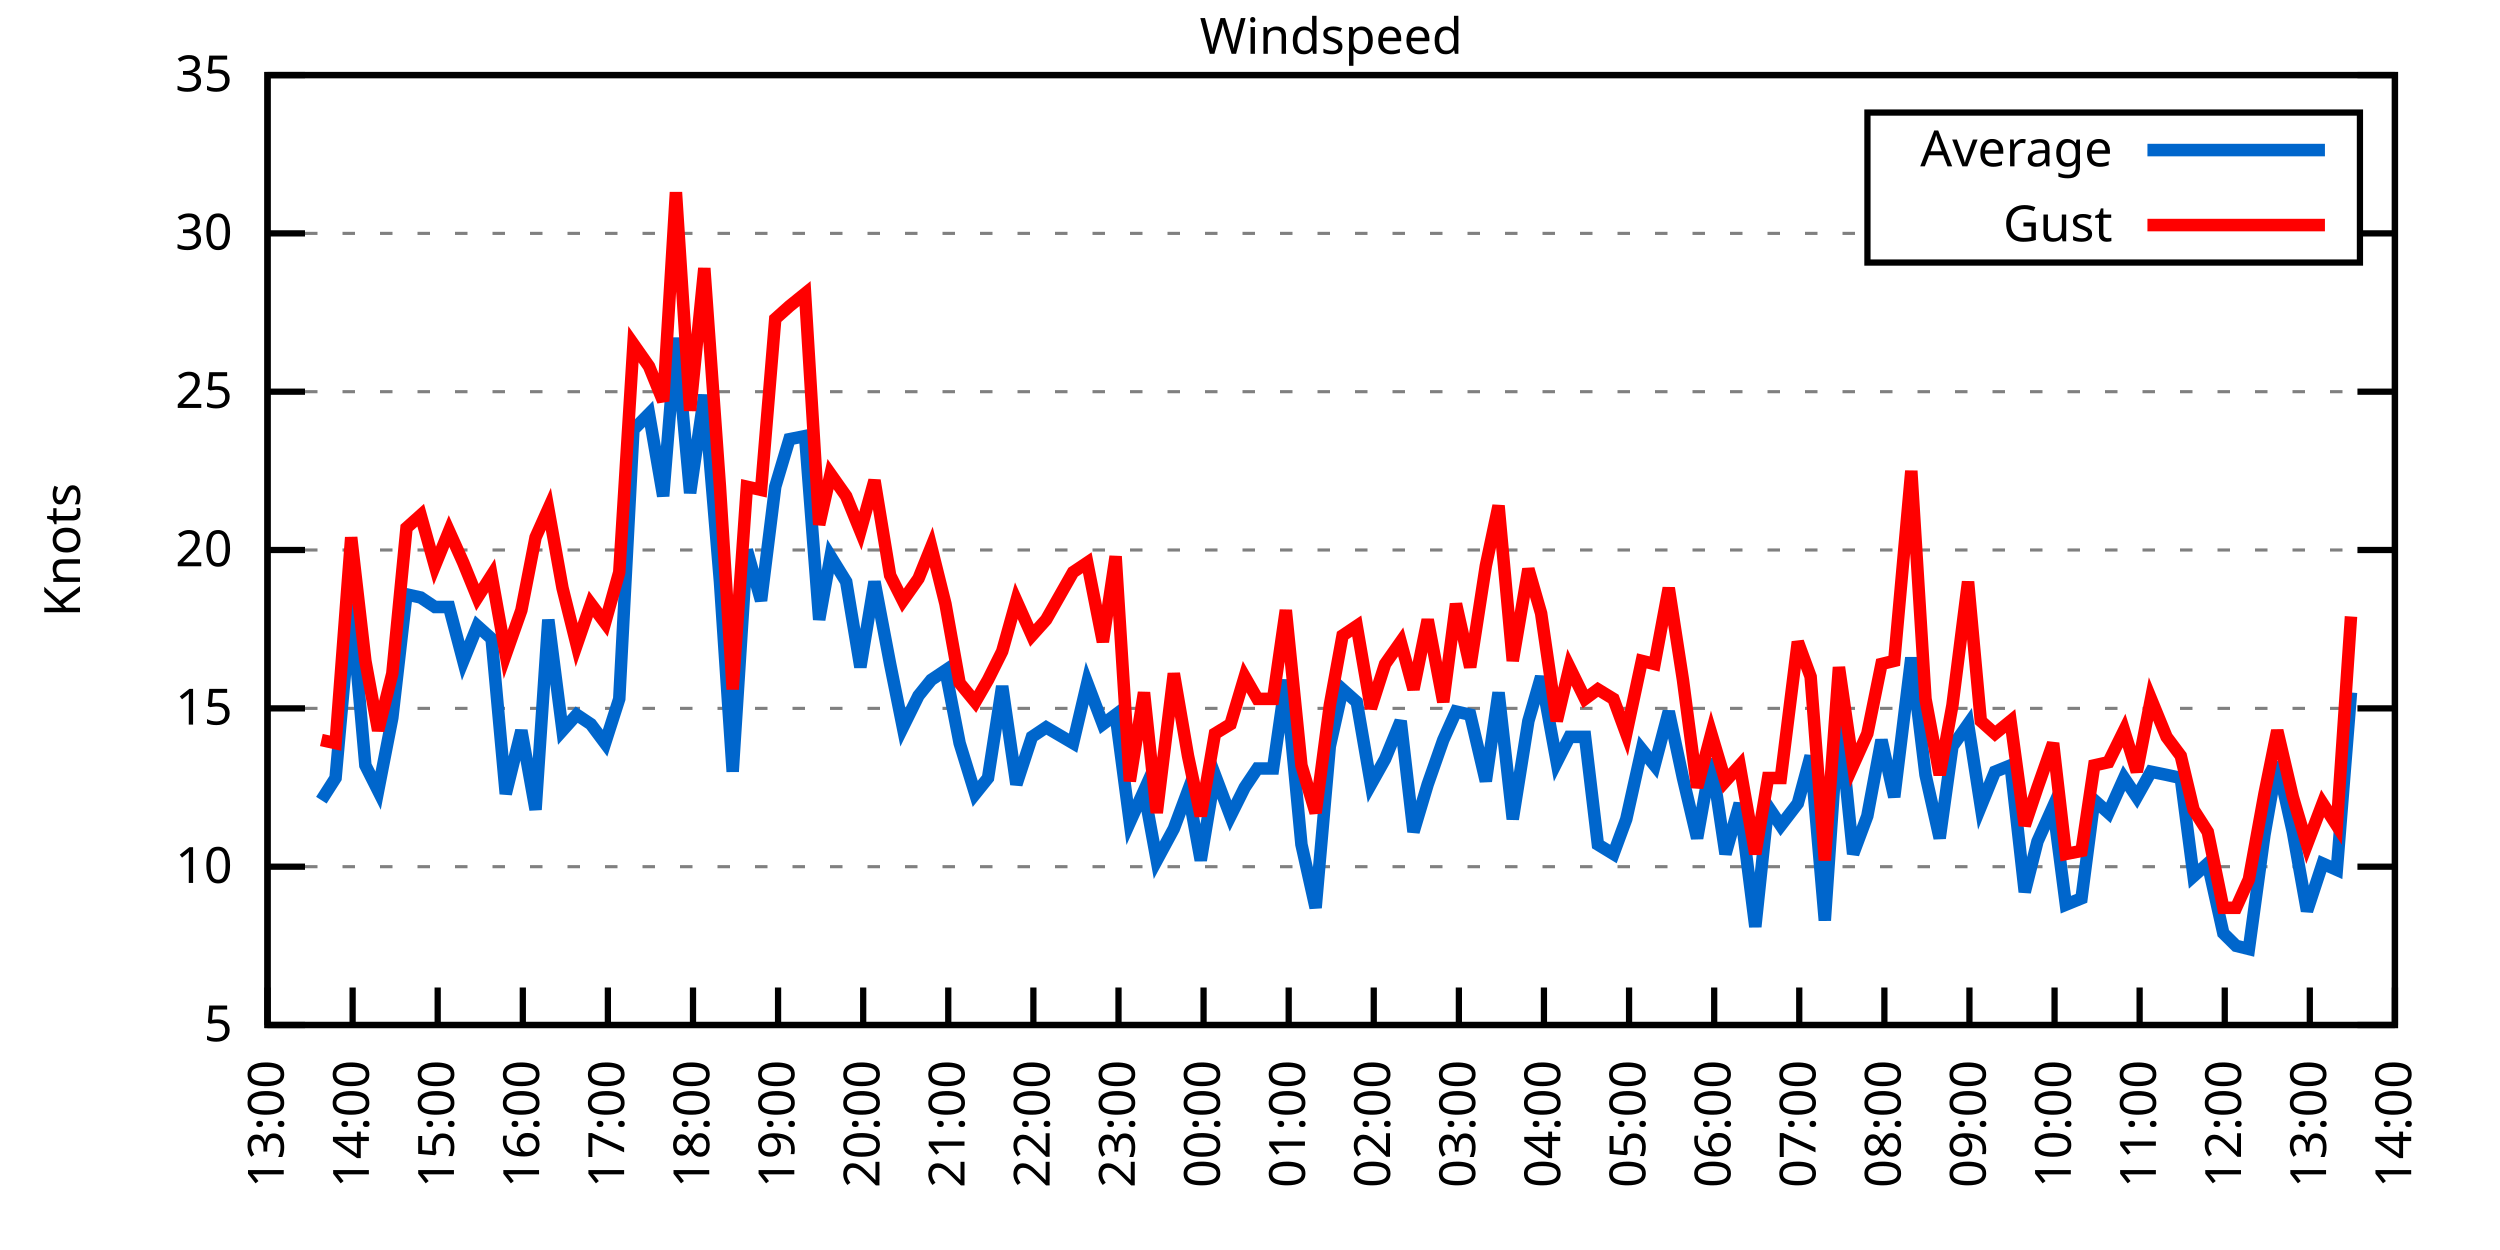
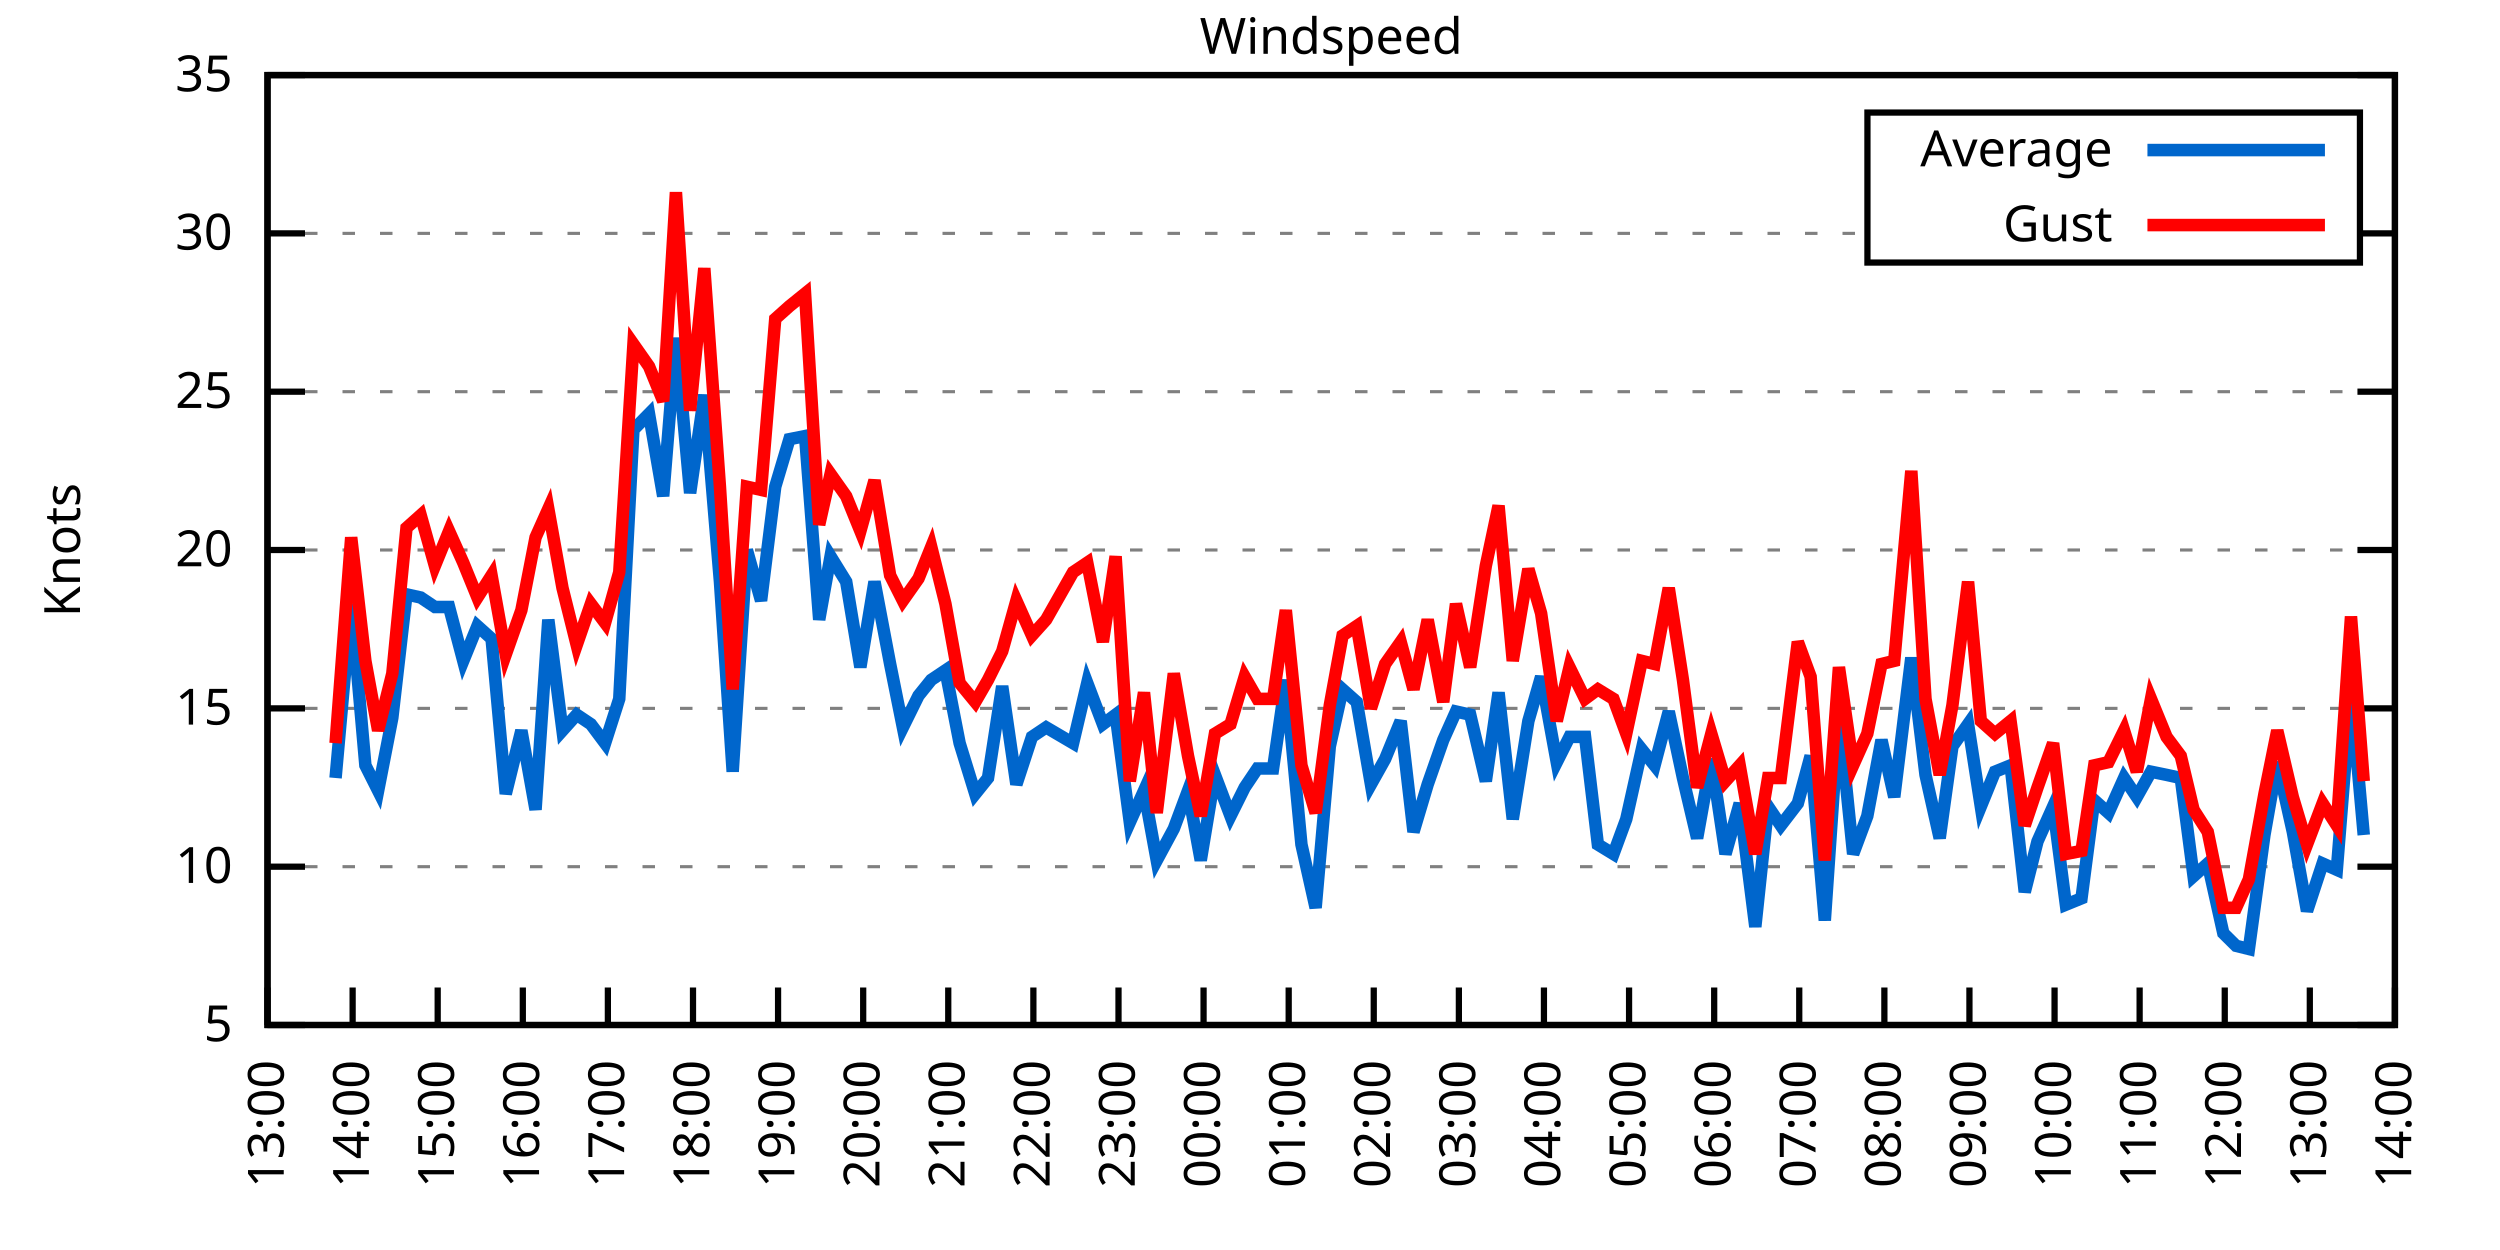
<svg xmlns="http://www.w3.org/2000/svg" xmlns:xlink="http://www.w3.org/1999/xlink" width="400" height="200" viewBox="0 0 400 200">
  <g id="gnuplot_canvas">
    <rect x="0" y="0" width="400" height="200" fill="none" />
    <defs>
      <circle id="gpDot" r="0.5" stroke-width="0.5" stroke="currentColor" />
      <path id="gpPt0" stroke-width="0.333" stroke="currentColor" d="M-1,0 h2 M0,-1 v2" />
      <path id="gpPt1" stroke-width="0.333" stroke="currentColor" d="M-1,-1 L1,1 M1,-1 L-1,1" />
      <path id="gpPt2" stroke-width="0.333" stroke="currentColor" d="M-1,0 L1,0 M0,-1 L0,1 M-1,-1 L1,1 M-1,1 L1,-1" />
      <rect id="gpPt3" stroke-width="0.333" stroke="currentColor" x="-1" y="-1" width="2" height="2" />
      <rect id="gpPt4" stroke-width="0.333" stroke="currentColor" fill="currentColor" x="-1" y="-1" width="2" height="2" />
      <circle id="gpPt5" stroke-width="0.333" stroke="currentColor" cx="0" cy="0" r="1" />
      <use xlink:href="#gpPt5" id="gpPt6" fill="currentColor" stroke="none" />
      <path id="gpPt7" stroke-width="0.333" stroke="currentColor" d="M0,-1.33 L-1.33,0.67 L1.33,0.67 z" />
      <use xlink:href="#gpPt7" id="gpPt8" fill="currentColor" stroke="none" />
      <use xlink:href="#gpPt7" id="gpPt9" stroke="currentColor" transform="rotate(180)" />
      <use xlink:href="#gpPt9" id="gpPt10" fill="currentColor" stroke="none" />
      <use xlink:href="#gpPt3" id="gpPt11" stroke="currentColor" transform="rotate(45)" />
      <use xlink:href="#gpPt11" id="gpPt12" fill="currentColor" stroke="none" />
      <path id="gpPt13" stroke-width="0.333" stroke="currentColor" d="M0,1.330 L1.265,0.411 L0.782,-1.067 L-0.782,-1.076 L-1.265,0.411 z" />
      <use xlink:href="#gpPt13" id="gpPt14" fill="currentColor" stroke="none" />
      <filter id="textbox" filterUnits="objectBoundingBox" x="0" y="0" height="1" width="1">
        <feFlood flood-color="white" flood-opacity="1" result="bgnd" />
        <feComposite in="SourceGraphic" in2="bgnd" operator="atop" />
      </filter>
      <filter id="greybox" filterUnits="objectBoundingBox" x="0" y="0" height="1" width="1">
        <feFlood flood-color="lightgrey" flood-opacity="1" result="grey" />
        <feComposite in="SourceGraphic" in2="grey" operator="atop" />
      </filter>
    </defs>
    <g fill="none" color="white" stroke="currentColor" stroke-width="1.00" stroke-linecap="butt" stroke-linejoin="miter">
</g>
    <g fill="none" color="black" stroke="currentColor" stroke-width="1.00" stroke-linecap="butt" stroke-linejoin="miter">
      <g stroke="none" shape-rendering="crispEdges">
        <polygon fill="rgb(255, 255, 255)" points="42.80,164.00 383.18,164.00 383.18,12.02 42.80,12.02 " />
      </g>
    </g>
    <g fill="none" color="black" stroke="currentColor" stroke-width="1.00" stroke-linecap="butt" stroke-linejoin="miter">
</g>
    <g fill="none" color="black" stroke="black" stroke-width="0.50" stroke-linecap="butt" stroke-linejoin="miter">
</g>
    <g fill="none" color="gray" stroke="currentColor" stroke-width="0.50" stroke-linecap="butt" stroke-linejoin="miter">
      <path stroke="gray" stroke-dasharray="2,4" class="gridline" d="M42.80,164.00 L383.19,164.00  " />
    </g>
    <g fill="none" color="gray" stroke="gray" stroke-width="1.00" stroke-linecap="butt" stroke-linejoin="miter">
</g>
    <g fill="none" color="black" stroke="currentColor" stroke-width="1.00" stroke-linecap="butt" stroke-linejoin="miter">
      <path stroke="black" d="M42.80,164.00 L48.80,164.00 M383.19,164.00 L377.19,164.00  " />
      <g transform="translate(37.20,166.60)" stroke="none" fill="black" font-family="Sans" font-size="8.00" text-anchor="end">
        <text>
          <tspan font-family="Sans"> 5</tspan>
        </text>
      </g>
    </g>
    <g fill="none" color="black" stroke="currentColor" stroke-width="1.00" stroke-linecap="butt" stroke-linejoin="miter">
</g>
    <g fill="none" color="black" stroke="black" stroke-width="0.50" stroke-linecap="butt" stroke-linejoin="miter">
</g>
    <g fill="none" color="gray" stroke="currentColor" stroke-width="0.50" stroke-linecap="butt" stroke-linejoin="miter">
      <path stroke="gray" stroke-dasharray="2,4" class="gridline" d="M42.80,138.67 L383.19,138.67  " />
    </g>
    <g fill="none" color="gray" stroke="gray" stroke-width="1.00" stroke-linecap="butt" stroke-linejoin="miter">
</g>
    <g fill="none" color="black" stroke="currentColor" stroke-width="1.00" stroke-linecap="butt" stroke-linejoin="miter">
      <path stroke="black" d="M42.80,138.67 L48.80,138.67 M383.19,138.67 L377.19,138.67  " />
      <g transform="translate(37.20,141.27)" stroke="none" fill="black" font-family="Sans" font-size="8.00" text-anchor="end">
        <text>
          <tspan font-family="Sans"> 10</tspan>
        </text>
      </g>
    </g>
    <g fill="none" color="black" stroke="currentColor" stroke-width="1.00" stroke-linecap="butt" stroke-linejoin="miter">
</g>
    <g fill="none" color="black" stroke="black" stroke-width="0.50" stroke-linecap="butt" stroke-linejoin="miter">
</g>
    <g fill="none" color="gray" stroke="currentColor" stroke-width="0.50" stroke-linecap="butt" stroke-linejoin="miter">
      <path stroke="gray" stroke-dasharray="2,4" class="gridline" d="M42.80,113.34 L383.19,113.34  " />
    </g>
    <g fill="none" color="gray" stroke="gray" stroke-width="1.00" stroke-linecap="butt" stroke-linejoin="miter">
</g>
    <g fill="none" color="black" stroke="currentColor" stroke-width="1.00" stroke-linecap="butt" stroke-linejoin="miter">
      <path stroke="black" d="M42.80,113.34 L48.80,113.34 M383.19,113.34 L377.19,113.34  " />
      <g transform="translate(37.20,115.94)" stroke="none" fill="black" font-family="Sans" font-size="8.00" text-anchor="end">
        <text>
          <tspan font-family="Sans"> 15</tspan>
        </text>
      </g>
    </g>
    <g fill="none" color="black" stroke="currentColor" stroke-width="1.00" stroke-linecap="butt" stroke-linejoin="miter">
</g>
    <g fill="none" color="black" stroke="black" stroke-width="0.50" stroke-linecap="butt" stroke-linejoin="miter">
</g>
    <g fill="none" color="gray" stroke="currentColor" stroke-width="0.50" stroke-linecap="butt" stroke-linejoin="miter">
      <path stroke="gray" stroke-dasharray="2,4" class="gridline" d="M42.80,88.00 L383.19,88.00  " />
    </g>
    <g fill="none" color="gray" stroke="gray" stroke-width="1.00" stroke-linecap="butt" stroke-linejoin="miter">
</g>
    <g fill="none" color="black" stroke="currentColor" stroke-width="1.00" stroke-linecap="butt" stroke-linejoin="miter">
      <path stroke="black" d="M42.80,88.00 L48.80,88.00 M383.19,88.00 L377.19,88.00  " />
      <g transform="translate(37.20,90.60)" stroke="none" fill="black" font-family="Sans" font-size="8.00" text-anchor="end">
        <text>
          <tspan font-family="Sans"> 20</tspan>
        </text>
      </g>
    </g>
    <g fill="none" color="black" stroke="currentColor" stroke-width="1.00" stroke-linecap="butt" stroke-linejoin="miter">
</g>
    <g fill="none" color="black" stroke="black" stroke-width="0.50" stroke-linecap="butt" stroke-linejoin="miter">
</g>
    <g fill="none" color="gray" stroke="currentColor" stroke-width="0.50" stroke-linecap="butt" stroke-linejoin="miter">
      <path stroke="gray" stroke-dasharray="2,4" class="gridline" d="M42.80,62.67 L383.19,62.67  " />
    </g>
    <g fill="none" color="gray" stroke="gray" stroke-width="1.00" stroke-linecap="butt" stroke-linejoin="miter">
</g>
    <g fill="none" color="black" stroke="currentColor" stroke-width="1.00" stroke-linecap="butt" stroke-linejoin="miter">
      <path stroke="black" d="M42.80,62.67 L48.80,62.67 M383.19,62.67 L377.19,62.67  " />
      <g transform="translate(37.20,65.27)" stroke="none" fill="black" font-family="Sans" font-size="8.00" text-anchor="end">
        <text>
          <tspan font-family="Sans"> 25</tspan>
        </text>
      </g>
    </g>
    <g fill="none" color="black" stroke="currentColor" stroke-width="1.00" stroke-linecap="butt" stroke-linejoin="miter">
</g>
    <g fill="none" color="black" stroke="black" stroke-width="0.50" stroke-linecap="butt" stroke-linejoin="miter">
</g>
    <g fill="none" color="gray" stroke="currentColor" stroke-width="0.50" stroke-linecap="butt" stroke-linejoin="miter">
      <path stroke="gray" stroke-dasharray="2,4" class="gridline" d="M42.80,37.34 L298.79,37.34 M377.59,37.34 L383.19,37.34  " />
    </g>
    <g fill="none" color="gray" stroke="gray" stroke-width="1.00" stroke-linecap="butt" stroke-linejoin="miter">
</g>
    <g fill="none" color="black" stroke="currentColor" stroke-width="1.00" stroke-linecap="butt" stroke-linejoin="miter">
      <path stroke="black" d="M42.80,37.34 L48.80,37.34 M383.19,37.34 L377.19,37.34  " />
      <g transform="translate(37.20,39.94)" stroke="none" fill="black" font-family="Sans" font-size="8.00" text-anchor="end">
        <text>
          <tspan font-family="Sans"> 30</tspan>
        </text>
      </g>
    </g>
    <g fill="none" color="black" stroke="currentColor" stroke-width="1.00" stroke-linecap="butt" stroke-linejoin="miter">
</g>
    <g fill="none" color="black" stroke="black" stroke-width="0.50" stroke-linecap="butt" stroke-linejoin="miter">
</g>
    <g fill="none" color="gray" stroke="currentColor" stroke-width="0.50" stroke-linecap="butt" stroke-linejoin="miter">
      <path stroke="gray" stroke-dasharray="2,4" class="gridline" d="M42.80,12.01 L383.19,12.01  " />
    </g>
    <g fill="none" color="gray" stroke="gray" stroke-width="1.00" stroke-linecap="butt" stroke-linejoin="miter">
</g>
    <g fill="none" color="black" stroke="currentColor" stroke-width="1.00" stroke-linecap="butt" stroke-linejoin="miter">
      <path stroke="black" d="M42.80,12.01 L48.80,12.01 M383.19,12.01 L377.19,12.01  " />
      <g transform="translate(37.20,14.61)" stroke="none" fill="black" font-family="Sans" font-size="8.00" text-anchor="end">
        <text>
          <tspan font-family="Sans"> 35</tspan>
        </text>
      </g>
    </g>
    <g fill="none" color="black" stroke="currentColor" stroke-width="1.00" stroke-linecap="butt" stroke-linejoin="miter">
      <path stroke="black" d="M42.80,164.00 L42.80,158.00  " />
      <g transform="translate(45.40,169.60) rotate(270.00)" stroke="none" fill="black" font-family="Sans" font-size="8.00" text-anchor="end">
        <text>
          <tspan font-family="Sans">13:00</tspan>
        </text>
      </g>
    </g>
    <g fill="none" color="black" stroke="currentColor" stroke-width="1.00" stroke-linecap="butt" stroke-linejoin="miter">
      <path stroke="black" d="M56.42,164.00 L56.42,158.00  " />
      <g transform="translate(59.02,169.60) rotate(270.00)" stroke="none" fill="black" font-family="Sans" font-size="8.00" text-anchor="end">
        <text>
          <tspan font-family="Sans">14:00</tspan>
        </text>
      </g>
    </g>
    <g fill="none" color="black" stroke="currentColor" stroke-width="1.00" stroke-linecap="butt" stroke-linejoin="miter">
      <path stroke="black" d="M70.03,164.00 L70.03,158.00  " />
      <g transform="translate(72.63,169.60) rotate(270.00)" stroke="none" fill="black" font-family="Sans" font-size="8.00" text-anchor="end">
        <text>
          <tspan font-family="Sans">15:00</tspan>
        </text>
      </g>
    </g>
    <g fill="none" color="black" stroke="currentColor" stroke-width="1.00" stroke-linecap="butt" stroke-linejoin="miter">
      <path stroke="black" d="M83.65,164.00 L83.65,158.00  " />
      <g transform="translate(86.25,169.60) rotate(270.00)" stroke="none" fill="black" font-family="Sans" font-size="8.00" text-anchor="end">
        <text>
          <tspan font-family="Sans">16:00</tspan>
        </text>
      </g>
    </g>
    <g fill="none" color="black" stroke="currentColor" stroke-width="1.00" stroke-linecap="butt" stroke-linejoin="miter">
      <path stroke="black" d="M97.26,164.00 L97.26,158.00  " />
      <g transform="translate(99.86,169.60) rotate(270.00)" stroke="none" fill="black" font-family="Sans" font-size="8.00" text-anchor="end">
        <text>
          <tspan font-family="Sans">17:00</tspan>
        </text>
      </g>
    </g>
    <g fill="none" color="black" stroke="currentColor" stroke-width="1.00" stroke-linecap="butt" stroke-linejoin="miter">
      <path stroke="black" d="M110.88,164.00 L110.88,158.00  " />
      <g transform="translate(113.48,169.60) rotate(270.00)" stroke="none" fill="black" font-family="Sans" font-size="8.00" text-anchor="end">
        <text>
          <tspan font-family="Sans">18:00</tspan>
        </text>
      </g>
    </g>
    <g fill="none" color="black" stroke="currentColor" stroke-width="1.00" stroke-linecap="butt" stroke-linejoin="miter">
      <path stroke="black" d="M124.49,164.00 L124.49,158.00  " />
      <g transform="translate(127.09,169.60) rotate(270.00)" stroke="none" fill="black" font-family="Sans" font-size="8.00" text-anchor="end">
        <text>
          <tspan font-family="Sans">19:00</tspan>
        </text>
      </g>
    </g>
    <g fill="none" color="black" stroke="currentColor" stroke-width="1.00" stroke-linecap="butt" stroke-linejoin="miter">
      <path stroke="black" d="M138.11,164.00 L138.11,158.00  " />
      <g transform="translate(140.71,169.60) rotate(270.00)" stroke="none" fill="black" font-family="Sans" font-size="8.00" text-anchor="end">
        <text>
          <tspan font-family="Sans">20:00</tspan>
        </text>
      </g>
    </g>
    <g fill="none" color="black" stroke="currentColor" stroke-width="1.00" stroke-linecap="butt" stroke-linejoin="miter">
      <path stroke="black" d="M151.72,164.00 L151.72,158.00  " />
      <g transform="translate(154.32,169.60) rotate(270.00)" stroke="none" fill="black" font-family="Sans" font-size="8.00" text-anchor="end">
        <text>
          <tspan font-family="Sans">21:00</tspan>
        </text>
      </g>
    </g>
    <g fill="none" color="black" stroke="currentColor" stroke-width="1.00" stroke-linecap="butt" stroke-linejoin="miter">
      <path stroke="black" d="M165.34,164.00 L165.34,158.00  " />
      <g transform="translate(167.94,169.60) rotate(270.00)" stroke="none" fill="black" font-family="Sans" font-size="8.00" text-anchor="end">
        <text>
          <tspan font-family="Sans">22:00</tspan>
        </text>
      </g>
    </g>
    <g fill="none" color="black" stroke="currentColor" stroke-width="1.00" stroke-linecap="butt" stroke-linejoin="miter">
      <path stroke="black" d="M178.96,164.00 L178.96,158.00  " />
      <g transform="translate(181.56,169.60) rotate(270.00)" stroke="none" fill="black" font-family="Sans" font-size="8.00" text-anchor="end">
        <text>
          <tspan font-family="Sans">23:00</tspan>
        </text>
      </g>
    </g>
    <g fill="none" color="black" stroke="currentColor" stroke-width="1.00" stroke-linecap="butt" stroke-linejoin="miter">
      <path stroke="black" d="M192.57,164.00 L192.57,158.00  " />
      <g transform="translate(195.17,169.60) rotate(270.00)" stroke="none" fill="black" font-family="Sans" font-size="8.00" text-anchor="end">
        <text>
          <tspan font-family="Sans">00:00</tspan>
        </text>
      </g>
    </g>
    <g fill="none" color="black" stroke="currentColor" stroke-width="1.00" stroke-linecap="butt" stroke-linejoin="miter">
      <path stroke="black" d="M206.19,164.00 L206.19,158.00  " />
      <g transform="translate(208.79,169.60) rotate(270.00)" stroke="none" fill="black" font-family="Sans" font-size="8.00" text-anchor="end">
        <text>
          <tspan font-family="Sans">01:00</tspan>
        </text>
      </g>
    </g>
    <g fill="none" color="black" stroke="currentColor" stroke-width="1.00" stroke-linecap="butt" stroke-linejoin="miter">
      <path stroke="black" d="M219.80,164.00 L219.80,158.00  " />
      <g transform="translate(222.40,169.60) rotate(270.00)" stroke="none" fill="black" font-family="Sans" font-size="8.00" text-anchor="end">
        <text>
          <tspan font-family="Sans">02:00</tspan>
        </text>
      </g>
    </g>
    <g fill="none" color="black" stroke="currentColor" stroke-width="1.00" stroke-linecap="butt" stroke-linejoin="miter">
      <path stroke="black" d="M233.42,164.00 L233.42,158.00  " />
      <g transform="translate(236.02,169.60) rotate(270.00)" stroke="none" fill="black" font-family="Sans" font-size="8.00" text-anchor="end">
        <text>
          <tspan font-family="Sans">03:00</tspan>
        </text>
      </g>
    </g>
    <g fill="none" color="black" stroke="currentColor" stroke-width="1.00" stroke-linecap="butt" stroke-linejoin="miter">
      <path stroke="black" d="M247.03,164.00 L247.03,158.00  " />
      <g transform="translate(249.63,169.60) rotate(270.00)" stroke="none" fill="black" font-family="Sans" font-size="8.00" text-anchor="end">
        <text>
          <tspan font-family="Sans">04:00</tspan>
        </text>
      </g>
    </g>
    <g fill="none" color="black" stroke="currentColor" stroke-width="1.00" stroke-linecap="butt" stroke-linejoin="miter">
      <path stroke="black" d="M260.65,164.00 L260.65,158.00  " />
      <g transform="translate(263.25,169.60) rotate(270.00)" stroke="none" fill="black" font-family="Sans" font-size="8.00" text-anchor="end">
        <text>
          <tspan font-family="Sans">05:00</tspan>
        </text>
      </g>
    </g>
    <g fill="none" color="black" stroke="currentColor" stroke-width="1.00" stroke-linecap="butt" stroke-linejoin="miter">
      <path stroke="black" d="M274.27,164.00 L274.27,158.00  " />
      <g transform="translate(276.87,169.60) rotate(270.00)" stroke="none" fill="black" font-family="Sans" font-size="8.00" text-anchor="end">
        <text>
          <tspan font-family="Sans">06:00</tspan>
        </text>
      </g>
    </g>
    <g fill="none" color="black" stroke="currentColor" stroke-width="1.00" stroke-linecap="butt" stroke-linejoin="miter">
      <path stroke="black" d="M287.88,164.00 L287.88,158.00  " />
      <g transform="translate(290.48,169.60) rotate(270.00)" stroke="none" fill="black" font-family="Sans" font-size="8.00" text-anchor="end">
        <text>
          <tspan font-family="Sans">07:00</tspan>
        </text>
      </g>
    </g>
    <g fill="none" color="black" stroke="currentColor" stroke-width="1.00" stroke-linecap="butt" stroke-linejoin="miter">
      <path stroke="black" d="M301.50,164.00 L301.50,158.00  " />
      <g transform="translate(304.10,169.60) rotate(270.00)" stroke="none" fill="black" font-family="Sans" font-size="8.00" text-anchor="end">
        <text>
          <tspan font-family="Sans">08:00</tspan>
        </text>
      </g>
    </g>
    <g fill="none" color="black" stroke="currentColor" stroke-width="1.00" stroke-linecap="butt" stroke-linejoin="miter">
      <path stroke="black" d="M315.11,164.00 L315.11,158.00  " />
      <g transform="translate(317.71,169.60) rotate(270.00)" stroke="none" fill="black" font-family="Sans" font-size="8.00" text-anchor="end">
        <text>
          <tspan font-family="Sans">09:00</tspan>
        </text>
      </g>
    </g>
    <g fill="none" color="black" stroke="currentColor" stroke-width="1.00" stroke-linecap="butt" stroke-linejoin="miter">
      <path stroke="black" d="M328.73,164.00 L328.73,158.00  " />
      <g transform="translate(331.33,169.60) rotate(270.00)" stroke="none" fill="black" font-family="Sans" font-size="8.00" text-anchor="end">
        <text>
          <tspan font-family="Sans">10:00</tspan>
        </text>
      </g>
    </g>
    <g fill="none" color="black" stroke="currentColor" stroke-width="1.00" stroke-linecap="butt" stroke-linejoin="miter">
      <path stroke="black" d="M342.34,164.00 L342.34,158.00  " />
      <g transform="translate(344.94,169.60) rotate(270.00)" stroke="none" fill="black" font-family="Sans" font-size="8.00" text-anchor="end">
        <text>
          <tspan font-family="Sans">11:00</tspan>
        </text>
      </g>
    </g>
    <g fill="none" color="black" stroke="currentColor" stroke-width="1.00" stroke-linecap="butt" stroke-linejoin="miter">
      <path stroke="black" d="M355.96,164.00 L355.96,158.00  " />
      <g transform="translate(358.56,169.60) rotate(270.00)" stroke="none" fill="black" font-family="Sans" font-size="8.00" text-anchor="end">
        <text>
          <tspan font-family="Sans">12:00</tspan>
        </text>
      </g>
    </g>
    <g fill="none" color="black" stroke="currentColor" stroke-width="1.00" stroke-linecap="butt" stroke-linejoin="miter">
      <path stroke="black" d="M369.57,164.00 L369.57,158.00  " />
      <g transform="translate(372.17,169.60) rotate(270.00)" stroke="none" fill="black" font-family="Sans" font-size="8.00" text-anchor="end">
        <text>
          <tspan font-family="Sans">13:00</tspan>
        </text>
      </g>
    </g>
    <g fill="none" color="black" stroke="currentColor" stroke-width="1.00" stroke-linecap="butt" stroke-linejoin="miter">
      <path stroke="black" d="M383.19,164.00 L383.19,158.00  " />
      <g transform="translate(385.79,169.60) rotate(270.00)" stroke="none" fill="black" font-family="Sans" font-size="8.00" text-anchor="end">
        <text>
          <tspan font-family="Sans">14:00</tspan>
        </text>
      </g>
    </g>
    <g fill="none" color="black" stroke="currentColor" stroke-width="1.00" stroke-linecap="butt" stroke-linejoin="miter">
</g>
    <g fill="none" color="black" stroke="currentColor" stroke-width="1.00" stroke-linecap="butt" stroke-linejoin="miter">
      <path stroke="black" d="M42.80,12.01 L42.80,164.00 L383.19,164.00 L383.19,12.01 L42.80,12.01 Z  " />
    </g>
    <g fill="none" color="black" stroke="currentColor" stroke-width="1.00" stroke-linecap="butt" stroke-linejoin="miter">
</g>
    <g fill="none" color="black" stroke="currentColor" stroke-width="1.00" stroke-linecap="butt" stroke-linejoin="miter">
      <path stroke="black" d="M298.79,42.01 L298.79,18.01 L377.59,18.01 L377.59,42.01 L298.79,42.01 Z  " />
    </g>
    <g id="Windspeed_plot_1">
      <g fill="none" color="white" stroke="black" stroke-width="2.00" stroke-linecap="butt" stroke-linejoin="miter">
</g>
      <g fill="none" color="black" stroke="currentColor" stroke-width="2.00" stroke-linecap="butt" stroke-linejoin="miter">
        <g transform="translate(337.99,26.61)" stroke="none" fill="black" font-family="Sans" font-size="8.00" text-anchor="end">
          <text>
            <tspan font-family="Sans">Average</tspan>
          </text>
        </g>
      </g>
      <g fill="none" color="black" stroke="currentColor" stroke-width="2.00" stroke-linecap="butt" stroke-linejoin="miter">
-         <path stroke="rgb(  0, 102, 204)" d="M343.59,24.01 L371.99,24.01 M51.42,128.03 L53.69,124.48 L56.19,96.62 L58.46,122.46 L60.50,126.51 L62.77,114.86   L65.04,95.10 L67.31,95.60 L69.58,97.12 L71.85,97.12 L74.12,105.74 L76.39,100.16 L78.65,102.19 L80.92,127.02   L83.42,116.88 L85.69,129.55 L87.73,99.15 L90.00,116.88 L92.27,114.35 L94.54,115.87 L96.81,118.91 L99.08,111.82   L101.35,68.75 L103.84,66.22 L106.11,79.39 L108.15,54.06 L110.42,78.89 L112.69,63.18 L115.19,93.07 L117.23,123.47   L119.50,88.00 L121.77,96.11 L124.04,77.87 L126.31,70.27 L128.81,69.77 L131.07,99.15 L132.89,89.02 L135.39,93.07   L137.66,106.75 L139.92,93.07 L142.42,106.24 L144.46,116.38 L146.96,111.31 L149.00,108.78 L151.27,107.26 L153.54,118.91   L156.04,127.02 L158.08,124.48 L160.35,109.79 L162.62,125.50 L165.11,117.90 L167.38,116.38 L171.69,118.91 L173.96,109.28   L176.46,115.87 L178.50,114.35 L180.77,131.58 L183.04,126.51 L185.08,137.66 L187.81,132.59 L190.08,126.51 L192.12,137.66   L194.39,123.98 L196.88,130.56 L199.15,126.00 L201.19,122.96 L203.69,122.96 L205.73,108.78 L208.23,135.12 L210.50,145.25   L212.77,119.42 L214.81,110.30 L217.08,112.32 L219.35,125.50 L221.62,121.44 L224.11,115.36 L226.16,133.10 L228.43,125.50   L230.92,118.40 L232.96,113.84 L235.23,114.35 L237.73,124.99 L239.77,110.80 L242.04,131.07 L244.54,115.36 L246.58,108.27   L249.08,121.95 L251.12,117.90 L253.61,117.90 L255.66,135.12 L258.15,136.64 L260.20,131.07 L262.69,119.92 L264.73,122.46   L267.00,113.84 L269.27,124.48 L271.54,134.11 L273.81,121.44 L276.08,136.64 L278.35,128.54 L280.85,148.29 L282.89,129.04   L284.93,132.08 L287.65,128.54 L289.70,120.94 L291.97,147.28 L294.23,114.35 L296.50,136.64 L298.77,130.56 L301.04,118.40   L303.08,127.52 L305.81,105.23 L308.08,123.98 L310.35,134.11 L312.39,119.42 L314.89,115.87 L316.93,129.04 L319.20,123.47   L321.69,122.46 L323.96,142.72 L326.00,134.62 L328.50,129.04 L330.54,144.75 L333.04,143.73 L335.08,128.03 L337.35,130.06   L339.85,124.48 L341.89,127.52 L344.16,123.47 L346.65,123.98 L348.92,124.48 L350.97,140.19 L353.24,138.16 L355.73,149.31   L357.77,151.33 L359.82,151.84 L362.31,133.60 L364.36,121.95 L366.85,133.10 L369.12,145.76 L371.62,138.16 L373.89,139.17   L376.16,110.80  " />
+         <path stroke="rgb(  0, 102, 204)" d="M343.59,24.01 L371.99,24.01 M53.69,124.48 L56.19,96.62 L58.46,122.46 L60.50,126.51 L62.77,114.86 L65.04,95.10   L67.31,95.60 L69.58,97.12 L71.85,97.12 L74.12,105.74 L76.39,100.16 L78.65,102.19 L80.92,127.02 L83.42,116.88   L85.69,129.55 L87.73,99.15 L90.00,116.88 L92.27,114.35 L94.54,115.87 L96.81,118.91 L99.08,111.82 L101.35,68.75   L103.84,66.22 L106.11,79.39 L108.15,54.06 L110.42,78.89 L112.69,63.18 L115.19,93.07 L117.23,123.47 L119.50,88.00   L121.77,96.11 L124.04,77.87 L126.31,70.27 L128.81,69.77 L131.07,99.15 L132.89,89.02 L135.39,93.07 L137.66,106.75   L139.92,93.07 L142.42,106.24 L144.46,116.38 L146.96,111.31 L149.00,108.78 L151.27,107.26 L153.54,118.91 L156.04,127.02   L158.08,124.48 L160.35,109.79 L162.62,125.50 L165.11,117.90 L167.38,116.38 L171.69,118.91 L173.96,109.28 L176.46,115.87   L178.50,114.35 L180.77,131.58 L183.04,126.51 L185.08,137.66 L187.81,132.59 L190.08,126.51 L192.12,137.66 L194.39,123.98   L196.88,130.56 L199.15,126.00 L201.19,122.96 L203.69,122.96 L205.73,108.78 L208.23,135.12 L210.50,145.25 L212.77,119.42   L214.81,110.30 L217.08,112.32 L219.35,125.50 L221.62,121.44 L224.11,115.36 L226.16,133.10 L228.43,125.50 L230.92,118.40   L232.96,113.84 L235.23,114.35 L237.73,124.99 L239.77,110.80 L242.04,131.07 L244.54,115.36 L246.58,108.27 L249.08,121.95   L251.12,117.90 L253.61,117.90 L255.66,135.12 L258.15,136.64 L260.20,131.07 L262.69,119.92 L264.73,122.46 L267.00,113.84   L269.27,124.48 L271.54,134.11 L273.81,121.44 L276.08,136.64 L278.35,128.54 L280.85,148.29 L282.89,129.04 L284.93,132.08   L287.65,128.54 L289.70,120.94 L291.97,147.28 L294.23,114.35 L296.50,136.64 L298.77,130.56 L301.04,118.40 L303.08,127.52   L305.81,105.23 L308.08,123.98 L310.35,134.11 L312.39,119.42 L314.89,115.87 L316.93,129.04 L319.20,123.47 L321.69,122.46   L323.96,142.72 L326.00,134.62 L328.50,129.04 L330.54,144.75 L333.04,143.73 L335.08,128.03 L337.35,130.06 L339.85,124.48   L341.89,127.52 L344.16,123.47 L346.65,123.98 L348.92,124.48 L350.97,140.19 L353.24,138.16 L355.73,149.31 L357.77,151.33   L359.82,151.84 L362.31,133.60 L364.36,121.95 L366.85,133.10 L369.12,145.76 L371.62,138.16 L373.89,139.17 L376.16,110.80   L378.20,133.60  " />
      </g>
    </g>
    <g id="Windspeed_plot_2">
      <g fill="none" color="black" stroke="currentColor" stroke-width="2.00" stroke-linecap="butt" stroke-linejoin="miter">
        <g transform="translate(337.99,38.61)" stroke="none" fill="black" font-family="Sans" font-size="8.00" text-anchor="end">
          <text>
            <tspan font-family="Sans">Gust</tspan>
          </text>
        </g>
      </g>
      <g fill="none" color="black" stroke="currentColor" stroke-width="2.00" stroke-linecap="butt" stroke-linejoin="miter">
-         <path stroke="rgb(255,   0,   0)" d="M343.59,36.01 L371.99,36.01 M51.42,118.40 L53.69,118.91 L56.19,85.98 L58.46,105.74 L60.50,116.88 L62.77,107.76   L65.04,84.46 L67.31,82.43 L69.58,90.54 L71.85,84.97 L74.12,90.03 L76.39,95.60 L78.65,92.06 L80.92,104.72   L83.42,97.63 L85.69,85.98 L87.73,81.42 L90.00,94.08 L92.27,103.20 L94.54,96.62 L96.81,99.66 L99.08,91.55   L101.35,55.07 L103.84,58.62 L106.11,64.19 L108.15,30.76 L110.42,65.71 L112.69,42.91 L115.19,77.87 L117.23,110.30   L119.50,77.87 L121.77,78.38 L124.04,51.02 L126.31,48.99 L128.81,46.97 L131.07,83.95 L132.89,75.85 L135.39,79.39   L137.66,84.97 L139.92,76.86 L142.42,92.06 L144.46,96.11 L146.96,92.56 L149.00,87.50 L151.27,96.62 L153.54,109.28   L156.04,112.32 L158.08,108.78 L160.35,104.22 L162.62,96.11 L165.11,101.68 L167.38,99.15 L171.69,91.55 L173.96,90.03   L176.46,102.70 L178.50,89.02 L180.77,124.99 L183.04,110.80 L185.08,130.06 L187.81,107.76 L190.08,120.94 L192.12,130.56   L194.39,117.39 L196.88,115.87 L199.15,108.27 L201.19,111.82 L203.69,111.82 L205.73,97.63 L208.23,122.46 L210.50,130.06   L212.77,112.83 L214.81,101.68 L217.08,100.16 L219.35,113.34 L221.62,106.24 L224.11,102.70 L226.16,110.30 L228.43,99.15   L230.92,112.32 L232.96,96.62 L235.23,106.75 L237.73,90.54 L239.77,80.91 L242.04,105.74 L244.54,91.04 L246.58,98.14   L249.08,115.36 L251.12,106.75 L253.61,111.82 L255.66,110.30 L258.15,111.82 L260.20,117.39 L262.69,105.74 L264.73,106.24   L267.00,94.08 L269.27,108.78 L271.54,126.00 L273.81,117.39 L276.08,124.99 L278.35,122.46 L280.85,136.64 L282.89,124.48   L284.93,124.48 L287.65,102.70 L289.70,108.27 L291.97,137.66 L294.23,106.75 L296.50,122.46 L298.77,117.39 L301.04,106.24   L303.08,105.74 L305.81,75.34 L308.08,111.82 L310.35,123.98 L312.39,112.83 L314.89,93.07 L316.93,115.36 L319.20,117.39   L321.69,115.36 L323.96,132.08 L326.00,126.00 L328.50,118.91 L330.54,136.64 L333.04,136.14 L335.08,122.46 L337.35,121.95   L339.85,116.88 L341.89,123.47 L344.16,111.82 L346.65,117.90 L348.92,120.94 L350.97,129.55 L353.24,133.10 L355.73,145.25   L357.77,145.25 L359.82,140.69 L362.31,127.02 L364.36,116.88 L366.85,127.52 L369.12,135.12 L371.62,128.54 L373.89,132.08   L376.16,98.64  " />
+         <path stroke="rgb(255,   0,   0)" d="M343.59,36.01 L371.99,36.01 M53.69,118.91 L56.19,85.98 L58.46,105.74 L60.50,116.88 L62.77,107.76 L65.04,84.46   L67.31,82.43 L69.58,90.54 L71.85,84.97 L74.12,90.03 L76.39,95.60 L78.65,92.06 L80.92,104.72 L83.42,97.63   L85.69,85.98 L87.73,81.42 L90.00,94.08 L92.27,103.20 L94.54,96.62 L96.81,99.66 L99.08,91.55 L101.35,55.07   L103.84,58.62 L106.11,64.19 L108.15,30.76 L110.42,65.71 L112.69,42.91 L115.19,77.87 L117.23,110.30 L119.50,77.87   L121.77,78.38 L124.04,51.02 L126.31,48.99 L128.81,46.97 L131.07,83.95 L132.89,75.85 L135.39,79.39 L137.66,84.97   L139.92,76.86 L142.42,92.06 L144.46,96.11 L146.96,92.56 L149.00,87.50 L151.27,96.62 L153.54,109.28 L156.04,112.32   L158.08,108.78 L160.35,104.22 L162.62,96.11 L165.11,101.68 L167.38,99.15 L171.69,91.55 L173.96,90.03 L176.46,102.70   L178.50,89.02 L180.77,124.99 L183.04,110.80 L185.08,130.06 L187.81,107.76 L190.08,120.94 L192.12,130.56 L194.39,117.39   L196.88,115.87 L199.15,108.27 L201.19,111.82 L203.69,111.82 L205.73,97.63 L208.23,122.46 L210.50,130.06 L212.77,112.83   L214.81,101.68 L217.08,100.16 L219.35,113.34 L221.62,106.24 L224.11,102.70 L226.16,110.30 L228.43,99.15 L230.92,112.32   L232.96,96.62 L235.23,106.75 L237.73,90.54 L239.77,80.91 L242.04,105.74 L244.54,91.04 L246.58,98.14 L249.08,115.36   L251.12,106.75 L253.61,111.82 L255.66,110.30 L258.15,111.82 L260.20,117.39 L262.69,105.74 L264.73,106.24 L267.00,94.08   L269.27,108.78 L271.54,126.00 L273.81,117.39 L276.08,124.99 L278.35,122.46 L280.85,136.64 L282.89,124.48 L284.93,124.48   L287.65,102.70 L289.70,108.27 L291.97,137.66 L294.23,106.75 L296.50,122.46 L298.77,117.39 L301.04,106.24 L303.08,105.74   L305.81,75.34 L308.08,111.82 L310.35,123.98 L312.39,112.83 L314.89,93.07 L316.93,115.36 L319.20,117.39 L321.69,115.36   L323.96,132.08 L326.00,126.00 L328.50,118.91 L330.54,136.64 L333.04,136.14 L335.08,122.46 L337.35,121.95 L339.85,116.88   L341.89,123.47 L344.16,111.82 L346.65,117.90 L348.92,120.94 L350.97,129.55 L353.24,133.10 L355.73,145.25 L357.77,145.25   L359.82,140.69 L362.31,127.02 L364.36,116.88 L366.85,127.52 L369.12,135.12 L371.62,128.54 L373.89,132.08 L376.16,98.64   L378.20,124.99  " />
      </g>
    </g>
    <g fill="none" color="black" stroke="currentColor" stroke-width="2.00" stroke-linecap="butt" stroke-linejoin="miter">
</g>
    <g fill="none" color="black" stroke="black" stroke-width="1.00" stroke-linecap="butt" stroke-linejoin="miter">
</g>
    <g fill="none" color="black" stroke="currentColor" stroke-width="1.00" stroke-linecap="butt" stroke-linejoin="miter">
      <path stroke="black" d="M42.80,12.01 L42.80,164.00 L383.19,164.00 L383.19,12.01 L42.80,12.01 Z  " />
      <g transform="translate(12.80,88.01) rotate(270.00)" stroke="none" fill="black" font-family="Sans" font-size="8.00" text-anchor="middle">
        <text>
          <tspan font-family="Sans">Knots</tspan>
        </text>
      </g>
    </g>
    <g fill="none" color="black" stroke="currentColor" stroke-width="1.00" stroke-linecap="butt" stroke-linejoin="miter">
</g>
    <g fill="none" color="black" stroke="currentColor" stroke-width="1.00" stroke-linecap="butt" stroke-linejoin="miter">
      <g transform="translate(212.99,8.61)" stroke="none" fill="black" font-family="Sans" font-size="8.00" text-anchor="middle">
        <text>
          <tspan font-family="Sans">Windspeed</tspan>
        </text>
      </g>
    </g>
    <g fill="none" color="black" stroke="currentColor" stroke-width="1.00" stroke-linecap="butt" stroke-linejoin="miter">
</g>
  </g>
</svg>
